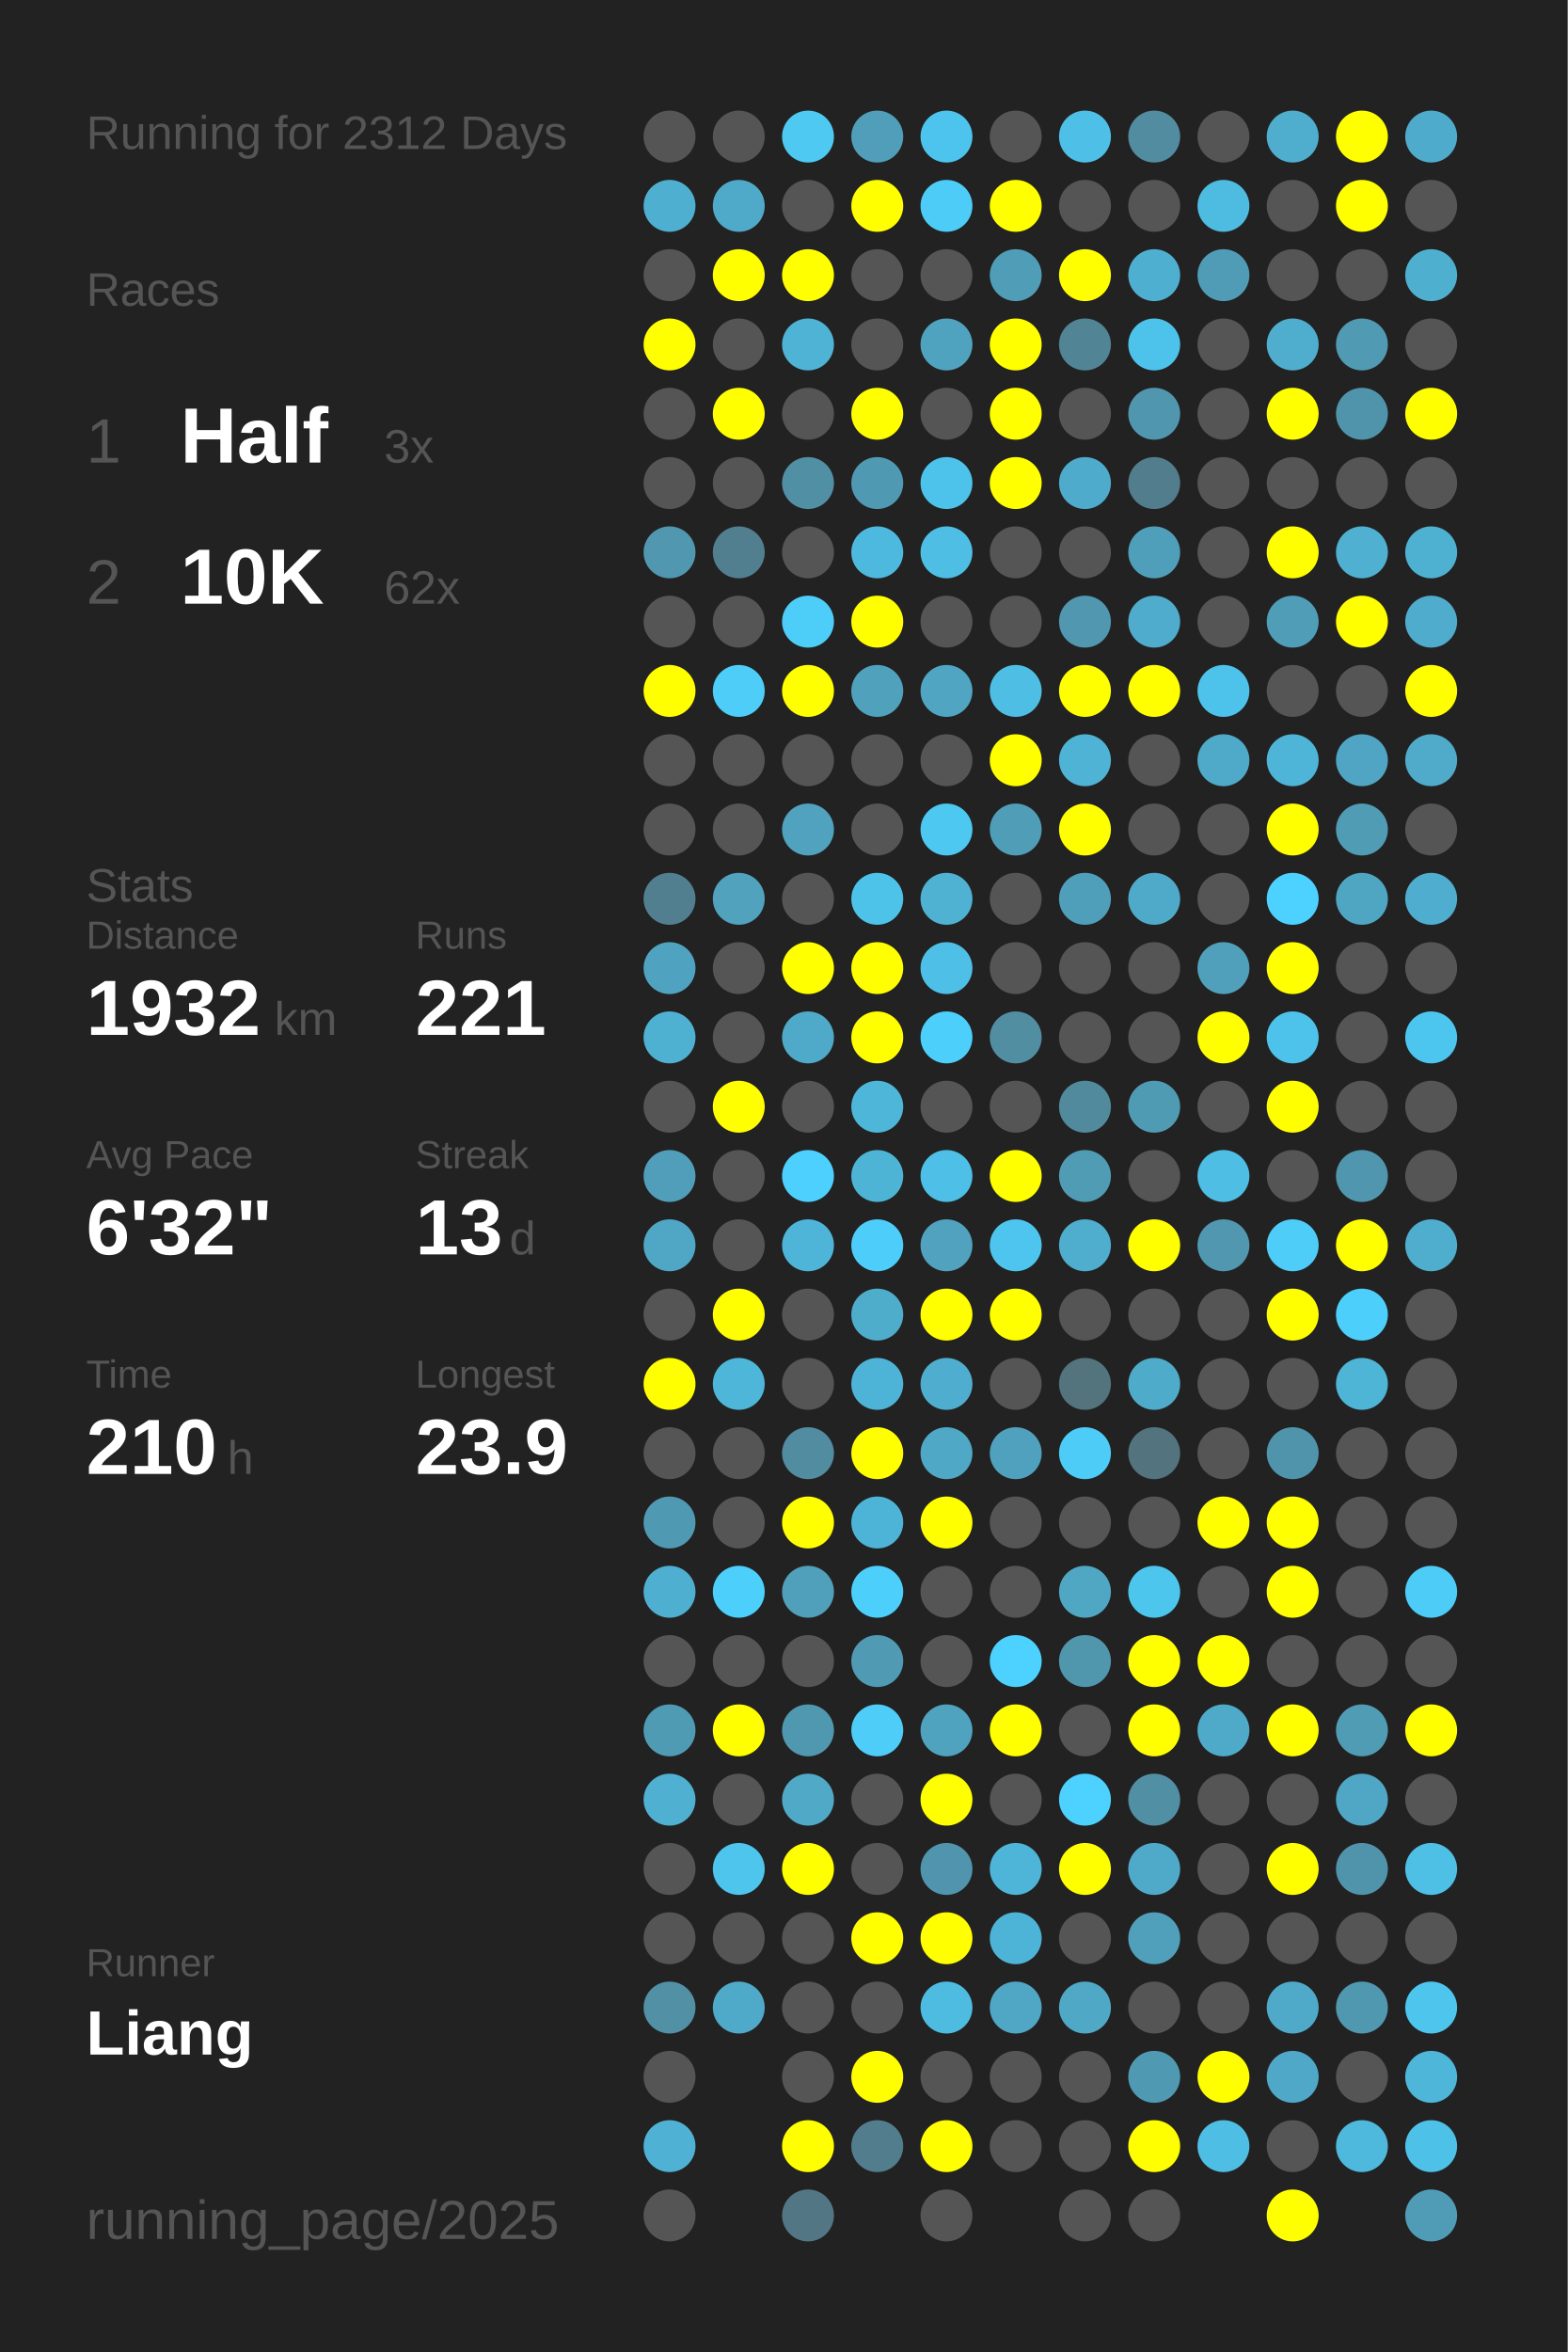
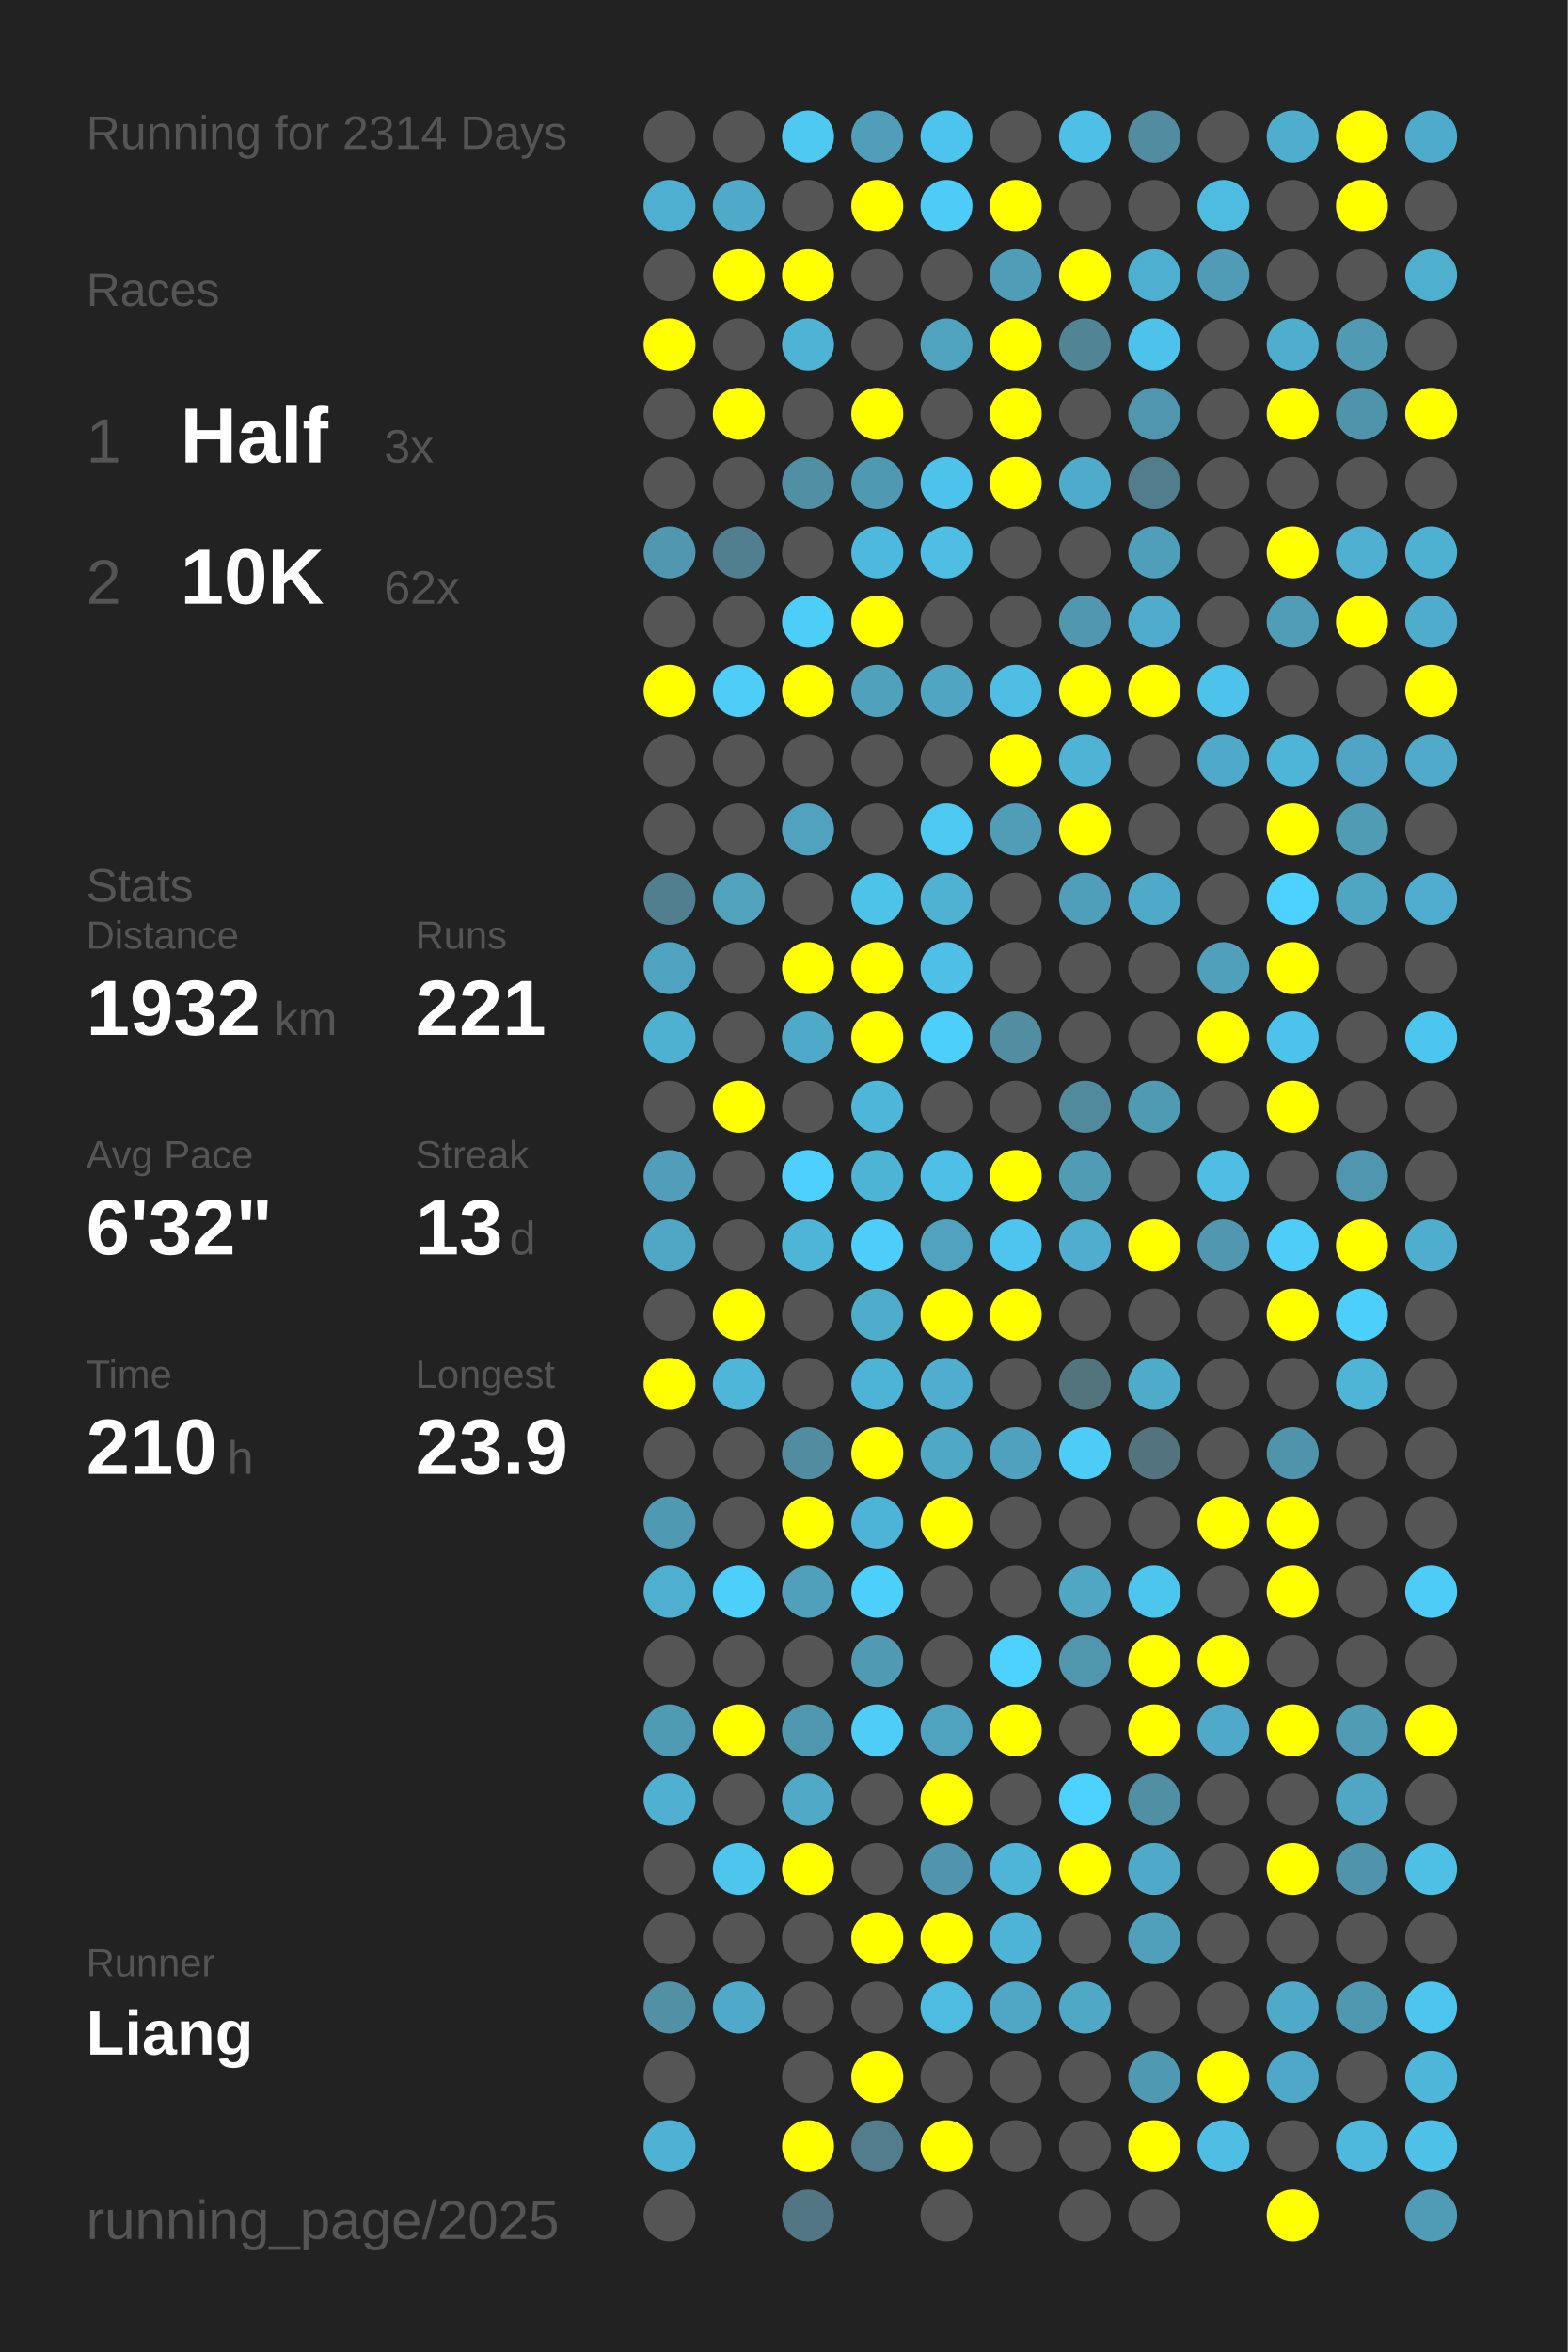
<svg xmlns="http://www.w3.org/2000/svg" baseProfile="full" height="300mm" version="1.1" viewBox="0,0,200,300" width="200mm">
  <defs />
  <rect fill="#222222" height="300" width="200" x="0" y="0" />
-   <text fill="#555555" style="font-size:6px; font-family:Arial;" x="11" y="19">Running for 2312 Days</text>
+   <text fill="#555555" style="font-size:6px; font-family:Arial;" x="11" y="19">Running for 2314 Days</text>
  <text fill="#555555" style="font-size:6px; font-family:Arial;" x="11" y="39">Races</text>
  <text fill="#555555" style="font-size:8px; font-family:Arial;" x="11" y="59">1</text>
  <text fill="#FFFFFF" style="font-size:10px; font-family:Arial; font-weight:bold;" x="23" y="59">Half</text>
  <text fill="#555555" style="font-size:6px; font-family:Arial;" x="49" y="59">3x</text>
  <text fill="#555555" style="font-size:8px; font-family:Arial;" x="11" y="77">2</text>
  <text fill="#FFFFFF" style="font-size:10px; font-family:Arial; font-weight:bold;" x="23" y="77">10K</text>
  <text fill="#555555" style="font-size:6px; font-family:Arial;" x="49" y="77">62x</text>
  <text fill="#555555" style="font-size:6px; font-family:Arial;" x="11" y="115">Stats</text>
  <text fill="#555555" style="font-size:5px; font-family:Arial;" x="11" y="121">Distance</text>
  <text fill="#FFFFFF" style="font-size:10px; font-family:Arial; font-weight:bold;" x="11" y="132">1932</text>
  <text fill="#555555" style="font-size:6px; font-family:Arial;" x="35" y="132">km</text>
  <text fill="#555555" style="font-size:5px; font-family:Arial;" x="53" y="121">Runs</text>
  <text fill="#FFFFFF" style="font-size:10px; font-family:Arial; font-weight:bold;" x="53" y="132">221</text>
  <text fill="#555555" style="font-size:5px; font-family:Arial;" x="11" y="149">Avg Pace</text>
  <text fill="#FFFFFF" style="font-size:10px; font-family:Arial; font-weight:bold;" x="11" y="160">6'32"</text>
  <text fill="#555555" style="font-size:5px; font-family:Arial;" x="53" y="149">Streak</text>
  <text fill="#FFFFFF" style="font-size:10px; font-family:Arial; font-weight:bold;" x="53" y="160">13</text>
  <text fill="#555555" style="font-size:6px; font-family:Arial;" x="65" y="160">d</text>
  <text fill="#555555" style="font-size:5px; font-family:Arial;" x="11" y="177">Time</text>
  <text fill="#FFFFFF" style="font-size:10px; font-family:Arial; font-weight:bold;" x="11" y="188">210</text>
  <text fill="#555555" style="font-size:6px; font-family:Arial;" x="29" y="188">h</text>
  <text fill="#555555" style="font-size:5px; font-family:Arial;" x="53" y="177">Longest</text>
  <text fill="#FFFFFF" style="font-size:10px; font-family:Arial; font-weight:bold;" x="53" y="188">23.9</text>
  <text fill="#555555" style="font-size:5px; font-family:Arial;" x="11" y="252.065">Runner</text>
  <text fill="#FFFFFF" style="font-size:8px; font-family:Arial; font-weight:bold;" x="11" y="262.065">Liang</text>
  <text fill="#555555" style="font-size:7px; font-family:Arial;" x="11" y="285.581">running_page/2025</text>
  <circle cx="85.417" cy="17.419" fill="#555555" r="3.312" />
  <circle cx="85.417" cy="26.258" fill="#4fafd0" r="3.312" />
  <circle cx="85.417" cy="35.097" fill="#555555" r="3.312" />
  <circle cx="85.417" cy="43.935" fill="#FFFF00" r="3.312" />
  <circle cx="85.417" cy="52.774" fill="#555555" r="3.312" />
  <circle cx="85.417" cy="61.613" fill="#555555" r="3.312" />
  <circle cx="85.417" cy="70.452" fill="#5097af" r="3.312" />
  <circle cx="85.417" cy="79.29" fill="#555555" r="3.312" />
  <circle cx="85.417" cy="88.129" fill="#FFFF00" r="3.312" />
  <circle cx="85.417" cy="96.968" fill="#555555" r="3.312" />
  <circle cx="85.417" cy="105.806" fill="#555555" r="3.312" />
  <circle cx="85.417" cy="114.645" fill="#527f8f" r="3.312" />
  <circle cx="85.417" cy="123.484" fill="#4fa3c0" r="3.312" />
  <circle cx="85.417" cy="132.323" fill="#4fb1d2" r="3.312" />
  <circle cx="85.417" cy="141.161" fill="#555555" r="3.312" />
  <circle cx="85.417" cy="150" fill="#509eb9" r="3.312" />
  <circle cx="85.417" cy="158.839" fill="#4fa7c5" r="3.312" />
  <circle cx="85.417" cy="167.677" fill="#555555" r="3.312" />
  <circle cx="85.417" cy="176.516" fill="#FFFF00" r="3.312" />
  <circle cx="85.417" cy="185.355" fill="#555555" r="3.312" />
  <circle cx="85.417" cy="194.194" fill="#5099b2" r="3.312" />
  <circle cx="85.417" cy="203.032" fill="#4fafd0" r="3.312" />
  <circle cx="85.417" cy="211.871" fill="#555555" r="3.312" />
  <circle cx="85.417" cy="220.71" fill="#509bb4" r="3.312" />
  <circle cx="85.417" cy="229.548" fill="#4fb0d1" r="3.312" />
  <circle cx="85.417" cy="238.387" fill="#555555" r="3.312" />
  <circle cx="85.417" cy="247.226" fill="#555555" r="3.312" />
  <circle cx="85.417" cy="256.065" fill="#5190a5" r="3.312" />
  <circle cx="85.417" cy="264.903" fill="#555555" r="3.312" />
  <circle cx="85.417" cy="273.742" fill="#4fb2d4" r="3.312" />
  <circle cx="85.417" cy="282.581" fill="#555555" r="3.312" />
  <circle cx="94.25" cy="17.419" fill="#555555" r="3.312" />
  <circle cx="94.25" cy="26.258" fill="#4faac9" r="3.312" />
  <circle cx="94.25" cy="35.097" fill="#FFFF00" r="3.312" />
  <circle cx="94.25" cy="43.935" fill="#555555" r="3.312" />
  <circle cx="94.25" cy="52.774" fill="#FFFF00" r="3.312" />
  <circle cx="94.25" cy="61.613" fill="#555555" r="3.312" />
  <circle cx="94.25" cy="70.452" fill="#527f8f" r="3.312" />
  <circle cx="94.25" cy="79.29" fill="#555555" r="3.312" />
  <circle cx="94.25" cy="88.129" fill="#4dcdf8" r="3.312" />
  <circle cx="94.25" cy="96.968" fill="#555555" r="3.312" />
  <circle cx="94.25" cy="105.806" fill="#555555" r="3.312" />
  <circle cx="94.25" cy="114.645" fill="#50a2bd" r="3.312" />
  <circle cx="94.25" cy="123.484" fill="#555555" r="3.312" />
  <circle cx="94.25" cy="132.323" fill="#555555" r="3.312" />
  <circle cx="94.25" cy="141.161" fill="#FFFF00" r="3.312" />
  <circle cx="94.25" cy="150" fill="#555555" r="3.312" />
  <circle cx="94.25" cy="158.839" fill="#555555" r="3.312" />
  <circle cx="94.25" cy="167.677" fill="#FFFF00" r="3.312" />
  <circle cx="94.25" cy="176.516" fill="#4eb6d9" r="3.312" />
  <circle cx="94.25" cy="185.355" fill="#555555" r="3.312" />
  <circle cx="94.25" cy="194.194" fill="#555555" r="3.312" />
  <circle cx="94.25" cy="203.032" fill="#4dcffb" r="3.312" />
  <circle cx="94.25" cy="211.871" fill="#555555" r="3.312" />
  <circle cx="94.25" cy="220.71" fill="#FFFF00" r="3.312" />
  <circle cx="94.25" cy="229.548" fill="#555555" r="3.312" />
  <circle cx="94.25" cy="238.387" fill="#4dc5ed" r="3.312" />
  <circle cx="94.25" cy="247.226" fill="#555555" r="3.312" />
  <circle cx="94.25" cy="256.065" fill="#4fa9c8" r="3.312" />
  <circle cx="103.083" cy="17.419" fill="#4dc9f2" r="3.312" />
  <circle cx="103.083" cy="26.258" fill="#555555" r="3.312" />
  <circle cx="103.083" cy="35.097" fill="#FFFF00" r="3.312" />
  <circle cx="103.083" cy="43.935" fill="#4eb3d5" r="3.312" />
  <circle cx="103.083" cy="52.774" fill="#555555" r="3.312" />
  <circle cx="103.083" cy="61.613" fill="#518fa4" r="3.312" />
  <circle cx="103.083" cy="70.452" fill="#555555" r="3.312" />
  <circle cx="103.083" cy="79.29" fill="#4dcef9" r="3.312" />
  <circle cx="103.083" cy="88.129" fill="#FFFF00" r="3.312" />
  <circle cx="103.083" cy="96.968" fill="#555555" r="3.312" />
  <circle cx="103.083" cy="105.806" fill="#50a2be" r="3.312" />
  <circle cx="103.083" cy="114.645" fill="#555555" r="3.312" />
  <circle cx="103.083" cy="123.484" fill="#FFFF00" r="3.312" />
  <circle cx="103.083" cy="132.323" fill="#4faac9" r="3.312" />
  <circle cx="103.083" cy="141.161" fill="#555555" r="3.312" />
  <circle cx="103.083" cy="150" fill="#4dd0fd" r="3.312" />
  <circle cx="103.083" cy="158.839" fill="#4eb5d8" r="3.312" />
  <circle cx="103.083" cy="167.677" fill="#555555" r="3.312" />
  <circle cx="103.083" cy="176.516" fill="#555555" r="3.312" />
  <circle cx="103.083" cy="185.355" fill="#518ca0" r="3.312" />
  <circle cx="103.083" cy="194.194" fill="#FFFF00" r="3.312" />
  <circle cx="103.083" cy="203.032" fill="#50a0bb" r="3.312" />
  <circle cx="103.083" cy="211.871" fill="#555555" r="3.312" />
  <circle cx="103.083" cy="220.71" fill="#5098b0" r="3.312" />
  <circle cx="103.083" cy="229.548" fill="#4fa9c7" r="3.312" />
  <circle cx="103.083" cy="238.387" fill="#FFFF00" r="3.312" />
  <circle cx="103.083" cy="247.226" fill="#555555" r="3.312" />
  <circle cx="103.083" cy="256.065" fill="#555555" r="3.312" />
  <circle cx="103.083" cy="264.903" fill="#555555" r="3.312" />
  <circle cx="103.083" cy="273.742" fill="#FFFF00" r="3.312" />
  <circle cx="103.083" cy="282.581" fill="#527683" r="3.312" />
  <circle cx="111.917" cy="17.419" fill="#509eb9" r="3.312" />
  <circle cx="111.917" cy="26.258" fill="#FFFF00" r="3.312" />
  <circle cx="111.917" cy="35.097" fill="#555555" r="3.312" />
  <circle cx="111.917" cy="43.935" fill="#555555" r="3.312" />
  <circle cx="111.917" cy="52.774" fill="#FFFF00" r="3.312" />
  <circle cx="111.917" cy="61.613" fill="#5099b2" r="3.312" />
  <circle cx="111.917" cy="70.452" fill="#4eb9de" r="3.312" />
  <circle cx="111.917" cy="79.29" fill="#FFFF00" r="3.312" />
  <circle cx="111.917" cy="88.129" fill="#50a1bc" r="3.312" />
  <circle cx="111.917" cy="96.968" fill="#555555" r="3.312" />
  <circle cx="111.917" cy="105.806" fill="#555555" r="3.312" />
  <circle cx="111.917" cy="114.645" fill="#4dc3ea" r="3.312" />
  <circle cx="111.917" cy="123.484" fill="#FFFF00" r="3.312" />
  <circle cx="111.917" cy="132.323" fill="#FFFF00" r="3.312" />
  <circle cx="111.917" cy="141.161" fill="#4eb6d9" r="3.312" />
  <circle cx="111.917" cy="150" fill="#4eb4d6" r="3.312" />
  <circle cx="111.917" cy="158.839" fill="#4dcefa" r="3.312" />
  <circle cx="111.917" cy="167.677" fill="#4fadcc" r="3.312" />
  <circle cx="111.917" cy="176.516" fill="#4eb4d7" r="3.312" />
  <circle cx="111.917" cy="185.355" fill="#FFFF00" r="3.312" />
  <circle cx="111.917" cy="194.194" fill="#4eb4d7" r="3.312" />
  <circle cx="111.917" cy="203.032" fill="#4dcffb" r="3.312" />
  <circle cx="111.917" cy="211.871" fill="#509ab4" r="3.312" />
  <circle cx="111.917" cy="220.71" fill="#4dcdf8" r="3.312" />
  <circle cx="111.917" cy="229.548" fill="#555555" r="3.312" />
  <circle cx="111.917" cy="238.387" fill="#555555" r="3.312" />
  <circle cx="111.917" cy="247.226" fill="#FFFF00" r="3.312" />
  <circle cx="111.917" cy="256.065" fill="#555555" r="3.312" />
  <circle cx="111.917" cy="264.903" fill="#FFFF00" r="3.312" />
  <circle cx="111.917" cy="273.742" fill="#527d8c" r="3.312" />
  <circle cx="120.75" cy="17.419" fill="#4dc4ed" r="3.312" />
  <circle cx="120.75" cy="26.258" fill="#4dccf7" r="3.312" />
  <circle cx="120.75" cy="35.097" fill="#555555" r="3.312" />
  <circle cx="120.75" cy="43.935" fill="#4fa3bf" r="3.312" />
  <circle cx="120.75" cy="52.774" fill="#555555" r="3.312" />
  <circle cx="120.75" cy="61.613" fill="#4dc2ea" r="3.312" />
  <circle cx="120.75" cy="70.452" fill="#4ebee4" r="3.312" />
  <circle cx="120.75" cy="79.29" fill="#555555" r="3.312" />
  <circle cx="120.75" cy="88.129" fill="#4fa5c2" r="3.312" />
  <circle cx="120.75" cy="96.968" fill="#555555" r="3.312" />
  <circle cx="120.75" cy="105.806" fill="#4dc8f1" r="3.312" />
  <circle cx="120.75" cy="114.645" fill="#4fb2d3" r="3.312" />
  <circle cx="120.75" cy="123.484" fill="#4ebfe6" r="3.312" />
  <circle cx="120.75" cy="132.323" fill="#4dcffb" r="3.312" />
  <circle cx="120.75" cy="141.161" fill="#555555" r="3.312" />
  <circle cx="120.75" cy="150" fill="#4ebfe6" r="3.312" />
  <circle cx="120.75" cy="158.839" fill="#50a2be" r="3.312" />
  <circle cx="120.75" cy="167.677" fill="#FFFF00" r="3.312" />
  <circle cx="120.75" cy="176.516" fill="#4faecf" r="3.312" />
  <circle cx="120.75" cy="185.355" fill="#4fa8c6" r="3.312" />
  <circle cx="120.75" cy="194.194" fill="#FFFF00" r="3.312" />
  <circle cx="120.75" cy="203.032" fill="#555555" r="3.312" />
  <circle cx="120.75" cy="211.871" fill="#555555" r="3.312" />
  <circle cx="120.75" cy="220.71" fill="#4fa3bf" r="3.312" />
  <circle cx="120.75" cy="229.548" fill="#FFFF00" r="3.312" />
  <circle cx="120.75" cy="238.387" fill="#5095ad" r="3.312" />
  <circle cx="120.75" cy="247.226" fill="#FFFF00" r="3.312" />
  <circle cx="120.75" cy="256.065" fill="#4ebbe1" r="3.312" />
  <circle cx="120.75" cy="264.903" fill="#555555" r="3.312" />
  <circle cx="120.75" cy="273.742" fill="#FFFF00" r="3.312" />
  <circle cx="120.75" cy="282.581" fill="#555555" r="3.312" />
  <circle cx="129.583" cy="17.419" fill="#555555" r="3.312" />
  <circle cx="129.583" cy="26.258" fill="#FFFF00" r="3.312" />
  <circle cx="129.583" cy="35.097" fill="#509db7" r="3.312" />
  <circle cx="129.583" cy="43.935" fill="#FFFF00" r="3.312" />
  <circle cx="129.583" cy="52.774" fill="#FFFF00" r="3.312" />
  <circle cx="129.583" cy="61.613" fill="#FFFF00" r="3.312" />
  <circle cx="129.583" cy="70.452" fill="#555555" r="3.312" />
  <circle cx="129.583" cy="79.29" fill="#555555" r="3.312" />
  <circle cx="129.583" cy="88.129" fill="#4ebee4" r="3.312" />
  <circle cx="129.583" cy="96.968" fill="#FFFF00" r="3.312" />
  <circle cx="129.583" cy="105.806" fill="#509db7" r="3.312" />
  <circle cx="129.583" cy="114.645" fill="#555555" r="3.312" />
  <circle cx="129.583" cy="123.484" fill="#555555" r="3.312" />
  <circle cx="129.583" cy="132.323" fill="#518ea2" r="3.312" />
  <circle cx="129.583" cy="141.161" fill="#555555" r="3.312" />
  <circle cx="129.583" cy="150" fill="#FFFF00" r="3.312" />
  <circle cx="129.583" cy="158.839" fill="#4dc5ee" r="3.312" />
  <circle cx="129.583" cy="167.677" fill="#FFFF00" r="3.312" />
  <circle cx="129.583" cy="176.516" fill="#555555" r="3.312" />
  <circle cx="129.583" cy="185.355" fill="#50a1bd" r="3.312" />
  <circle cx="129.583" cy="194.194" fill="#555555" r="3.312" />
  <circle cx="129.583" cy="203.032" fill="#555555" r="3.312" />
  <circle cx="129.583" cy="211.871" fill="#4dd1fe" r="3.312" />
  <circle cx="129.583" cy="220.71" fill="#FFFF00" r="3.312" />
  <circle cx="129.583" cy="229.548" fill="#555555" r="3.312" />
  <circle cx="129.583" cy="238.387" fill="#4eb5d8" r="3.312" />
  <circle cx="129.583" cy="247.226" fill="#4eb4d7" r="3.312" />
  <circle cx="129.583" cy="256.065" fill="#4fa7c5" r="3.312" />
  <circle cx="129.583" cy="264.903" fill="#555555" r="3.312" />
  <circle cx="129.583" cy="273.742" fill="#555555" r="3.312" />
  <circle cx="138.417" cy="17.419" fill="#4ec0e7" r="3.312" />
  <circle cx="138.417" cy="26.258" fill="#555555" r="3.312" />
  <circle cx="138.417" cy="35.097" fill="#FFFF00" r="3.312" />
  <circle cx="138.417" cy="43.935" fill="#518495" r="3.312" />
  <circle cx="138.417" cy="52.774" fill="#555555" r="3.312" />
  <circle cx="138.417" cy="61.613" fill="#4fabcb" r="3.312" />
  <circle cx="138.417" cy="70.452" fill="#555555" r="3.312" />
  <circle cx="138.417" cy="79.29" fill="#5097af" r="3.312" />
  <circle cx="138.417" cy="88.129" fill="#FFFF00" r="3.312" />
  <circle cx="138.417" cy="96.968" fill="#4eb3d5" r="3.312" />
  <circle cx="138.417" cy="105.806" fill="#FFFF00" r="3.312" />
  <circle cx="138.417" cy="114.645" fill="#509fba" r="3.312" />
  <circle cx="138.417" cy="123.484" fill="#555555" r="3.312" />
  <circle cx="138.417" cy="132.323" fill="#555555" r="3.312" />
  <circle cx="138.417" cy="141.161" fill="#518a9d" r="3.312" />
  <circle cx="138.417" cy="150" fill="#509cb5" r="3.312" />
  <circle cx="138.417" cy="158.839" fill="#4fadcd" r="3.312" />
  <circle cx="138.417" cy="167.677" fill="#555555" r="3.312" />
  <circle cx="138.417" cy="176.516" fill="#53737d" r="3.312" />
  <circle cx="138.417" cy="185.355" fill="#4dccf7" r="3.312" />
  <circle cx="138.417" cy="194.194" fill="#555555" r="3.312" />
  <circle cx="138.417" cy="203.032" fill="#4fa7c4" r="3.312" />
  <circle cx="138.417" cy="211.871" fill="#5096ad" r="3.312" />
  <circle cx="138.417" cy="220.71" fill="#555555" r="3.312" />
  <circle cx="138.417" cy="229.548" fill="#4dd1fe" r="3.312" />
  <circle cx="138.417" cy="238.387" fill="#FFFF00" r="3.312" />
  <circle cx="138.417" cy="247.226" fill="#555555" r="3.312" />
  <circle cx="138.417" cy="256.065" fill="#4fa8c6" r="3.312" />
  <circle cx="138.417" cy="264.903" fill="#555555" r="3.312" />
  <circle cx="138.417" cy="273.742" fill="#555555" r="3.312" />
  <circle cx="138.417" cy="282.581" fill="#555555" r="3.312" />
  <circle cx="147.25" cy="17.419" fill="#518ca0" r="3.312" />
  <circle cx="147.25" cy="26.258" fill="#555555" r="3.312" />
  <circle cx="147.25" cy="35.097" fill="#4fafd0" r="3.312" />
  <circle cx="147.25" cy="43.935" fill="#4dc3eb" r="3.312" />
  <circle cx="147.25" cy="52.774" fill="#5096ae" r="3.312" />
  <circle cx="147.25" cy="61.613" fill="#527d8c" r="3.312" />
  <circle cx="147.25" cy="70.452" fill="#509fba" r="3.312" />
  <circle cx="147.25" cy="79.29" fill="#4faccc" r="3.312" />
  <circle cx="147.25" cy="88.129" fill="#FFFF00" r="3.312" />
  <circle cx="147.25" cy="96.968" fill="#555555" r="3.312" />
  <circle cx="147.25" cy="105.806" fill="#555555" r="3.312" />
  <circle cx="147.25" cy="114.645" fill="#4faac9" r="3.312" />
  <circle cx="147.25" cy="123.484" fill="#555555" r="3.312" />
  <circle cx="147.25" cy="132.323" fill="#555555" r="3.312" />
  <circle cx="147.25" cy="141.161" fill="#509bb4" r="3.312" />
  <circle cx="147.25" cy="150" fill="#555555" r="3.312" />
  <circle cx="147.25" cy="158.839" fill="#FFFF00" r="3.312" />
  <circle cx="147.25" cy="167.677" fill="#555555" r="3.312" />
  <circle cx="147.25" cy="176.516" fill="#4fabca" r="3.312" />
  <circle cx="147.25" cy="185.355" fill="#53737e" r="3.312" />
  <circle cx="147.25" cy="194.194" fill="#555555" r="3.312" />
  <circle cx="147.25" cy="203.032" fill="#4dc6ee" r="3.312" />
  <circle cx="147.25" cy="211.871" fill="#FFFF00" r="3.312" />
  <circle cx="147.25" cy="220.71" fill="#FFFF00" r="3.312" />
  <circle cx="147.25" cy="229.548" fill="#518fa4" r="3.312" />
  <circle cx="147.25" cy="238.387" fill="#4faac9" r="3.312" />
  <circle cx="147.25" cy="247.226" fill="#50a0bb" r="3.312" />
  <circle cx="147.25" cy="256.065" fill="#555555" r="3.312" />
  <circle cx="147.25" cy="264.903" fill="#5099b2" r="3.312" />
  <circle cx="147.25" cy="273.742" fill="#FFFF00" r="3.312" />
  <circle cx="147.25" cy="282.581" fill="#555555" r="3.312" />
  <circle cx="156.083" cy="17.419" fill="#555555" r="3.312" />
  <circle cx="156.083" cy="26.258" fill="#4ebbe0" r="3.312" />
  <circle cx="156.083" cy="35.097" fill="#509cb6" r="3.312" />
  <circle cx="156.083" cy="43.935" fill="#555555" r="3.312" />
  <circle cx="156.083" cy="52.774" fill="#555555" r="3.312" />
  <circle cx="156.083" cy="61.613" fill="#555555" r="3.312" />
  <circle cx="156.083" cy="70.452" fill="#555555" r="3.312" />
  <circle cx="156.083" cy="79.29" fill="#555555" r="3.312" />
  <circle cx="156.083" cy="88.129" fill="#4dc3eb" r="3.312" />
  <circle cx="156.083" cy="96.968" fill="#4faac9" r="3.312" />
  <circle cx="156.083" cy="105.806" fill="#555555" r="3.312" />
  <circle cx="156.083" cy="114.645" fill="#555555" r="3.312" />
  <circle cx="156.083" cy="123.484" fill="#50a0bc" r="3.312" />
  <circle cx="156.083" cy="132.323" fill="#FFFF00" r="3.312" />
  <circle cx="156.083" cy="141.161" fill="#555555" r="3.312" />
  <circle cx="156.083" cy="150" fill="#4ebee4" r="3.312" />
  <circle cx="156.083" cy="158.839" fill="#5097af" r="3.312" />
  <circle cx="156.083" cy="167.677" fill="#555555" r="3.312" />
  <circle cx="156.083" cy="176.516" fill="#555555" r="3.312" />
  <circle cx="156.083" cy="185.355" fill="#555555" r="3.312" />
  <circle cx="156.083" cy="194.194" fill="#FFFF00" r="3.312" />
  <circle cx="156.083" cy="203.032" fill="#555555" r="3.312" />
  <circle cx="156.083" cy="211.871" fill="#FFFF00" r="3.312" />
  <circle cx="156.083" cy="220.71" fill="#4faac9" r="3.312" />
  <circle cx="156.083" cy="229.548" fill="#555555" r="3.312" />
  <circle cx="156.083" cy="238.387" fill="#555555" r="3.312" />
  <circle cx="156.083" cy="247.226" fill="#555555" r="3.312" />
  <circle cx="156.083" cy="256.065" fill="#555555" r="3.312" />
  <circle cx="156.083" cy="264.903" fill="#FFFF00" r="3.312" />
  <circle cx="156.083" cy="273.742" fill="#4ebee4" r="3.312" />
  <circle cx="164.917" cy="17.419" fill="#4faece" r="3.312" />
  <circle cx="164.917" cy="26.258" fill="#555555" r="3.312" />
  <circle cx="164.917" cy="35.097" fill="#555555" r="3.312" />
  <circle cx="164.917" cy="43.935" fill="#4faece" r="3.312" />
  <circle cx="164.917" cy="52.774" fill="#FFFF00" r="3.312" />
  <circle cx="164.917" cy="61.613" fill="#555555" r="3.312" />
  <circle cx="164.917" cy="70.452" fill="#FFFF00" r="3.312" />
  <circle cx="164.917" cy="79.29" fill="#509db7" r="3.312" />
  <circle cx="164.917" cy="88.129" fill="#555555" r="3.312" />
  <circle cx="164.917" cy="96.968" fill="#4eb5d8" r="3.312" />
  <circle cx="164.917" cy="105.806" fill="#FFFF00" r="3.312" />
  <circle cx="164.917" cy="114.645" fill="#4dd1fe" r="3.312" />
  <circle cx="164.917" cy="123.484" fill="#FFFF00" r="3.312" />
  <circle cx="164.917" cy="132.323" fill="#4dc3eb" r="3.312" />
  <circle cx="164.917" cy="141.161" fill="#FFFF00" r="3.312" />
  <circle cx="164.917" cy="150" fill="#555555" r="3.312" />
  <circle cx="164.917" cy="158.839" fill="#4dcdf8" r="3.312" />
  <circle cx="164.917" cy="167.677" fill="#FFFF00" r="3.312" />
  <circle cx="164.917" cy="176.516" fill="#555555" r="3.312" />
  <circle cx="164.917" cy="185.355" fill="#5094ab" r="3.312" />
  <circle cx="164.917" cy="194.194" fill="#FFFF00" r="3.312" />
  <circle cx="164.917" cy="203.032" fill="#FFFF00" r="3.312" />
  <circle cx="164.917" cy="211.871" fill="#555555" r="3.312" />
  <circle cx="164.917" cy="220.71" fill="#FFFF00" r="3.312" />
  <circle cx="164.917" cy="229.548" fill="#555555" r="3.312" />
  <circle cx="164.917" cy="238.387" fill="#FFFF00" r="3.312" />
  <circle cx="164.917" cy="247.226" fill="#555555" r="3.312" />
  <circle cx="164.917" cy="256.065" fill="#4faac9" r="3.312" />
  <circle cx="164.917" cy="264.903" fill="#4fa8c7" r="3.312" />
  <circle cx="164.917" cy="273.742" fill="#555555" r="3.312" />
  <circle cx="164.917" cy="282.581" fill="#FFFF00" r="3.312" />
  <circle cx="173.75" cy="17.419" fill="#FFFF00" r="3.312" />
  <circle cx="173.75" cy="26.258" fill="#FFFF00" r="3.312" />
  <circle cx="173.75" cy="35.097" fill="#555555" r="3.312" />
  <circle cx="173.75" cy="43.935" fill="#509ab3" r="3.312" />
  <circle cx="173.75" cy="52.774" fill="#5094ab" r="3.312" />
  <circle cx="173.75" cy="61.613" fill="#555555" r="3.312" />
  <circle cx="173.75" cy="70.452" fill="#4fb0d1" r="3.312" />
  <circle cx="173.75" cy="79.29" fill="#FFFF00" r="3.312" />
  <circle cx="173.75" cy="88.129" fill="#555555" r="3.312" />
  <circle cx="173.75" cy="96.968" fill="#4fa5c3" r="3.312" />
  <circle cx="173.75" cy="105.806" fill="#509cb5" r="3.312" />
  <circle cx="173.75" cy="114.645" fill="#4fa6c3" r="3.312" />
  <circle cx="173.75" cy="123.484" fill="#555555" r="3.312" />
  <circle cx="173.75" cy="132.323" fill="#555555" r="3.312" />
  <circle cx="173.75" cy="141.161" fill="#555555" r="3.312" />
  <circle cx="173.75" cy="150" fill="#5096ae" r="3.312" />
  <circle cx="173.75" cy="158.839" fill="#FFFF00" r="3.312" />
  <circle cx="173.75" cy="167.677" fill="#4dcffb" r="3.312" />
  <circle cx="173.75" cy="176.516" fill="#4eb5d7" r="3.312" />
  <circle cx="173.75" cy="185.355" fill="#555555" r="3.312" />
  <circle cx="173.75" cy="194.194" fill="#555555" r="3.312" />
  <circle cx="173.75" cy="203.032" fill="#555555" r="3.312" />
  <circle cx="173.75" cy="211.871" fill="#555555" r="3.312" />
  <circle cx="173.75" cy="220.71" fill="#509cb5" r="3.312" />
  <circle cx="173.75" cy="229.548" fill="#4fa7c5" r="3.312" />
  <circle cx="173.75" cy="238.387" fill="#5094ab" r="3.312" />
  <circle cx="173.75" cy="247.226" fill="#555555" r="3.312" />
  <circle cx="173.75" cy="256.065" fill="#5097b0" r="3.312" />
  <circle cx="173.75" cy="264.903" fill="#555555" r="3.312" />
  <circle cx="173.75" cy="273.742" fill="#4eb9dd" r="3.312" />
  <circle cx="182.583" cy="17.419" fill="#4fabcb" r="3.312" />
  <circle cx="182.583" cy="26.258" fill="#555555" r="3.312" />
  <circle cx="182.583" cy="35.097" fill="#4fafcf" r="3.312" />
  <circle cx="182.583" cy="43.935" fill="#555555" r="3.312" />
  <circle cx="182.583" cy="52.774" fill="#FFFF00" r="3.312" />
  <circle cx="182.583" cy="61.613" fill="#555555" r="3.312" />
  <circle cx="182.583" cy="70.452" fill="#4fb1d2" r="3.312" />
  <circle cx="182.583" cy="79.29" fill="#4faccc" r="3.312" />
  <circle cx="182.583" cy="88.129" fill="#FFFF00" r="3.312" />
  <circle cx="182.583" cy="96.968" fill="#4fabc9" r="3.312" />
  <circle cx="182.583" cy="105.806" fill="#555555" r="3.312" />
  <circle cx="182.583" cy="114.645" fill="#4faecf" r="3.312" />
  <circle cx="182.583" cy="123.484" fill="#555555" r="3.312" />
  <circle cx="182.583" cy="132.323" fill="#4dc6ef" r="3.312" />
  <circle cx="182.583" cy="141.161" fill="#555555" r="3.312" />
  <circle cx="182.583" cy="150" fill="#555555" r="3.312" />
  <circle cx="182.583" cy="158.839" fill="#4fadcd" r="3.312" />
  <circle cx="182.583" cy="167.677" fill="#555555" r="3.312" />
  <circle cx="182.583" cy="176.516" fill="#555555" r="3.312" />
  <circle cx="182.583" cy="185.355" fill="#555555" r="3.312" />
  <circle cx="182.583" cy="194.194" fill="#555555" r="3.312" />
  <circle cx="182.583" cy="203.032" fill="#4dccf7" r="3.312" />
  <circle cx="182.583" cy="211.871" fill="#555555" r="3.312" />
  <circle cx="182.583" cy="220.71" fill="#FFFF00" r="3.312" />
  <circle cx="182.583" cy="229.548" fill="#555555" r="3.312" />
  <circle cx="182.583" cy="238.387" fill="#4ec0e6" r="3.312" />
  <circle cx="182.583" cy="247.226" fill="#555555" r="3.312" />
  <circle cx="182.583" cy="256.065" fill="#4dc5ed" r="3.312" />
  <circle cx="182.583" cy="264.903" fill="#4eb6d9" r="3.312" />
  <circle cx="182.583" cy="273.742" fill="#4ec1e8" r="3.312" />
  <circle cx="182.583" cy="282.581" fill="#509cb6" r="3.312" />
</svg>
